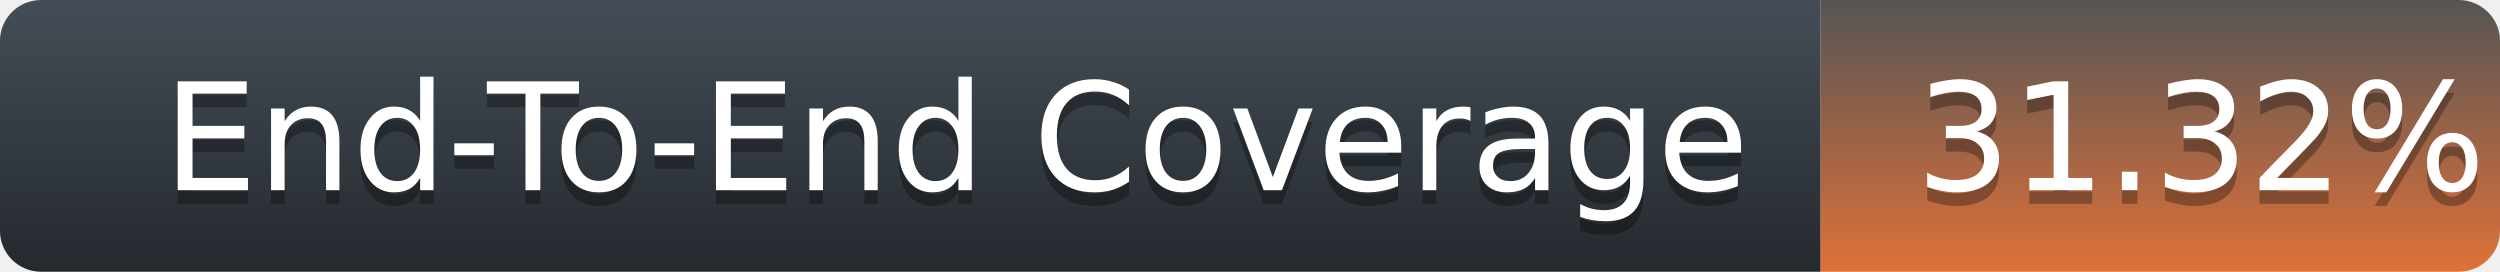
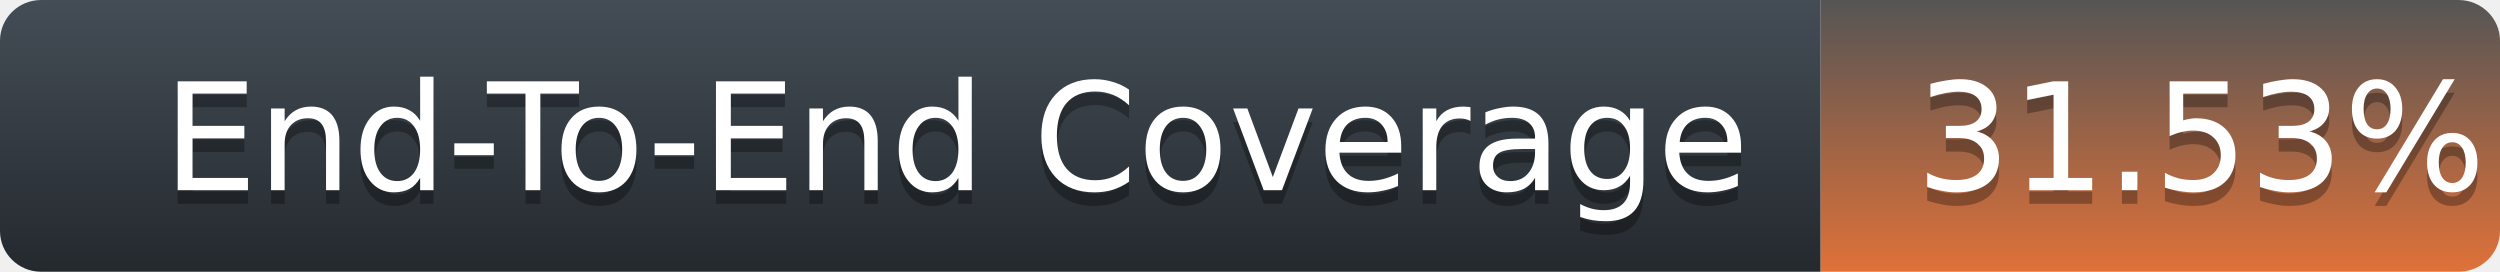
<svg xmlns="http://www.w3.org/2000/svg" width="184" height="20">
  <defs>
    <linearGradient id="title-fill" x1="50%" y1="0%" x2="50%" y2="100%">
      <stop stop-color="#444D56" offset="0%" />
      <stop stop-color="#24292E" offset="100%" />
    </linearGradient>
    <linearGradient id="coverage-fill" x1="50%" y1="0%" x2="50%" y2="100%">
      <stop stop-color="#555" offset="0%" />
      <stop stop-color="#df7139" offset="100%" />
    </linearGradient>
  </defs>
  <g fill="none" fill-rule="evenodd">
    <g font-family="'DejaVu Sans',Verdana,Geneva,sans-serif" font-size="11">
      <path d="M0,3 C0,1.343 1.355,0 3.027,0 L134,0 L134,20 L3.027,20 C1.355,20 0,18.657 0,17 L0,3 Z" fill="url(#title-fill)" fill-rule="nonzero" />
      <text fill="#010101" fill-opacity=".3">
        <tspan x="12" y="15" aria-hidden="true">End-To-End Coverage</tspan>
      </text>
      <text fill="#FFFFFF">
        <tspan x="12" y="14">End-To-End Coverage</tspan>
      </text>
    </g>
    <g transform="translate(134)" font-family="'DejaVu Sans',Verdana,Geneva,sans-serif" font-size="11">
      <path d="M0 0h46.939C48.629 0 50 1.343 50 3v14c0 1.657-1.37 3-3.061 3H0V0z" fill="url(#coverage-fill)" fill-rule="nonzero" />
      <text fill="#010101" fill-opacity=".3" aria-hidden="true">
-         <tspan x="7" y="15">31.32%</tspan>
+         <tspan x="7" y="15">31.53%</tspan>
      </text>
      <text fill="#FFFFFF">
-         <tspan x="7" y="14">31.32%</tspan>
+         <tspan x="7" y="14">31.53%</tspan>
      </text>
    </g>
  </g>
</svg>
